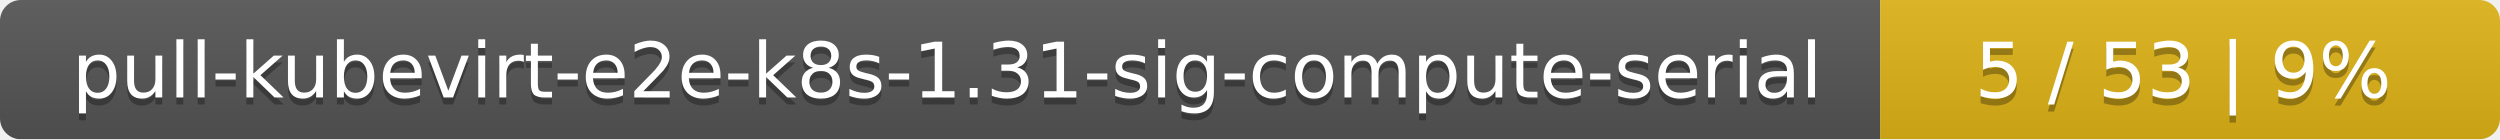
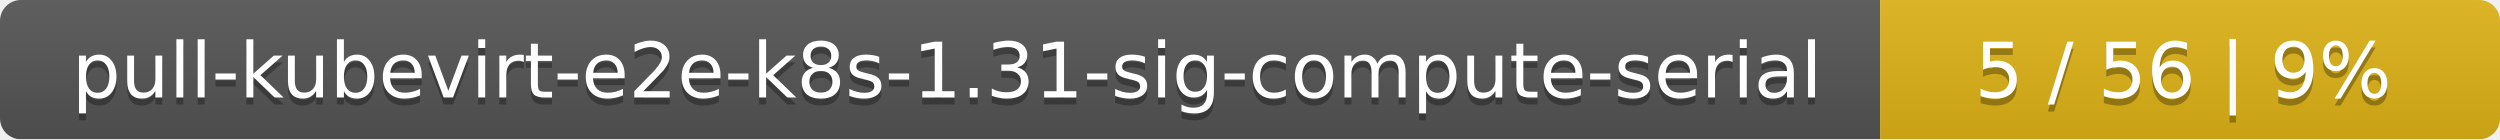
<svg xmlns="http://www.w3.org/2000/svg" width="359" height="20">
  <linearGradient id="smooth" x2="0" y2="100%">
    <stop offset="0" stop-color="#bbb" stop-opacity=".1" />
    <stop offset="1" stop-opacity=".1" />
  </linearGradient>
  <mask id="round">
    <rect width="359" height="20" rx="3" fill="#fff" />
  </mask>
  <g mask="url(#round)">
    <rect width="270" height="20" fill="#555" />
    <rect x="270" width="89" height="20" fill="#dfb317" />
    <rect width="359" height="20" fill="url(#smooth)" />
  </g>
  <g fill="#fff" text-anchor="middle" font-family="DejaVu Sans,Verdana,Geneva,sans-serif" font-size="11">
    <text x="136" y="15" fill="#010101" fill-opacity=".3">pull-kubevirt-e2e-k8s-1.31-sig-compute-serial</text>
    <text x="136" y="14">pull-kubevirt-e2e-k8s-1.31-sig-compute-serial</text>
-     <text x="313.5" y="15" fill="#010101" fill-opacity=".3">5 / 53    |    9%</text>
-     <text x="313.5" y="14">5 / 53    |    9%</text>
+     <text x="313.5" y="15" fill="#010101" fill-opacity=".3">5 / 56    |    9%</text>
+     <text x="313.5" y="14">5 / 56    |    9%</text>
  </g>
</svg>
